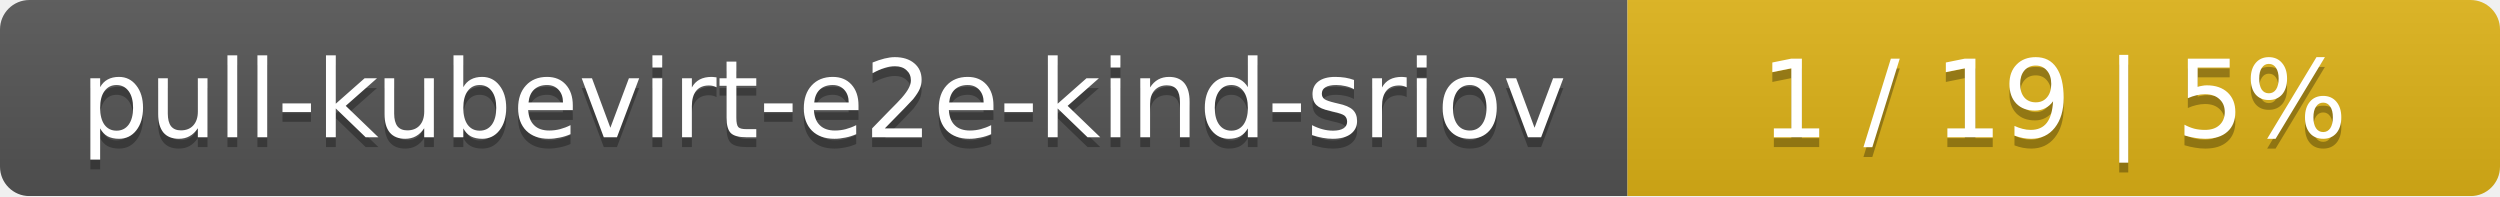
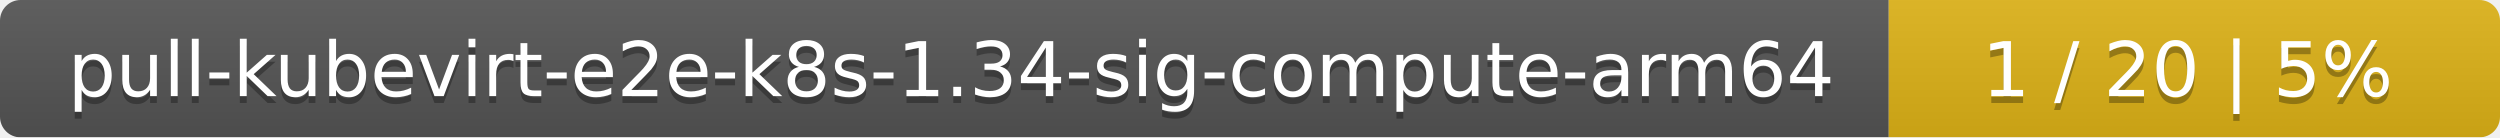
- <svg xmlns="http://www.w3.org/2000/svg" width="255" height="20">
+ <svg xmlns="http://www.w3.org/2000/svg" width="364" height="20">
  <linearGradient id="smooth" x2="0" y2="100%">
    <stop offset="0" stop-color="#bbb" stop-opacity=".1" />
    <stop offset="1" stop-opacity=".1" />
  </linearGradient>
  <mask id="round">
-     <rect width="255" height="20" rx="3" fill="#fff" />
+     <rect width="364" height="20" rx="3" fill="#fff" />
  </mask>
  <g mask="url(#round)">
-     <rect width="166" height="20" fill="#555" />
-     <rect x="166" width="89" height="20" fill="#dfb317" />
-     <rect width="255" height="20" fill="url(#smooth)" />
+     <rect width="275" height="20" fill="#555" />
+     <rect x="275" width="89" height="20" fill="#dfb317" />
+     <rect width="364" height="20" fill="url(#smooth)" />
  </g>
  <g fill="#fff" text-anchor="middle" font-family="DejaVu Sans,Verdana,Geneva,sans-serif" font-size="11">
-     <text x="84" y="15" fill="#010101" fill-opacity=".3">pull-kubevirt-e2e-kind-sriov</text>
-     <text x="84" y="14">pull-kubevirt-e2e-kind-sriov</text>
-     <text x="209.5" y="15" fill="#010101" fill-opacity=".3">1 / 19    |    5%</text>
-     <text x="209.5" y="14">1 / 19    |    5%</text>
+     <text x="138.5" y="15" fill="#010101" fill-opacity=".3">pull-kubevirt-e2e-k8s-1.34-sig-compute-arm64</text>
+     <text x="138.5" y="14">pull-kubevirt-e2e-k8s-1.34-sig-compute-arm64</text>
+     <text x="318.5" y="15" fill="#010101" fill-opacity=".3">1 / 20    |    5%</text>
+     <text x="318.5" y="14">1 / 20    |    5%</text>
  </g>
</svg>
